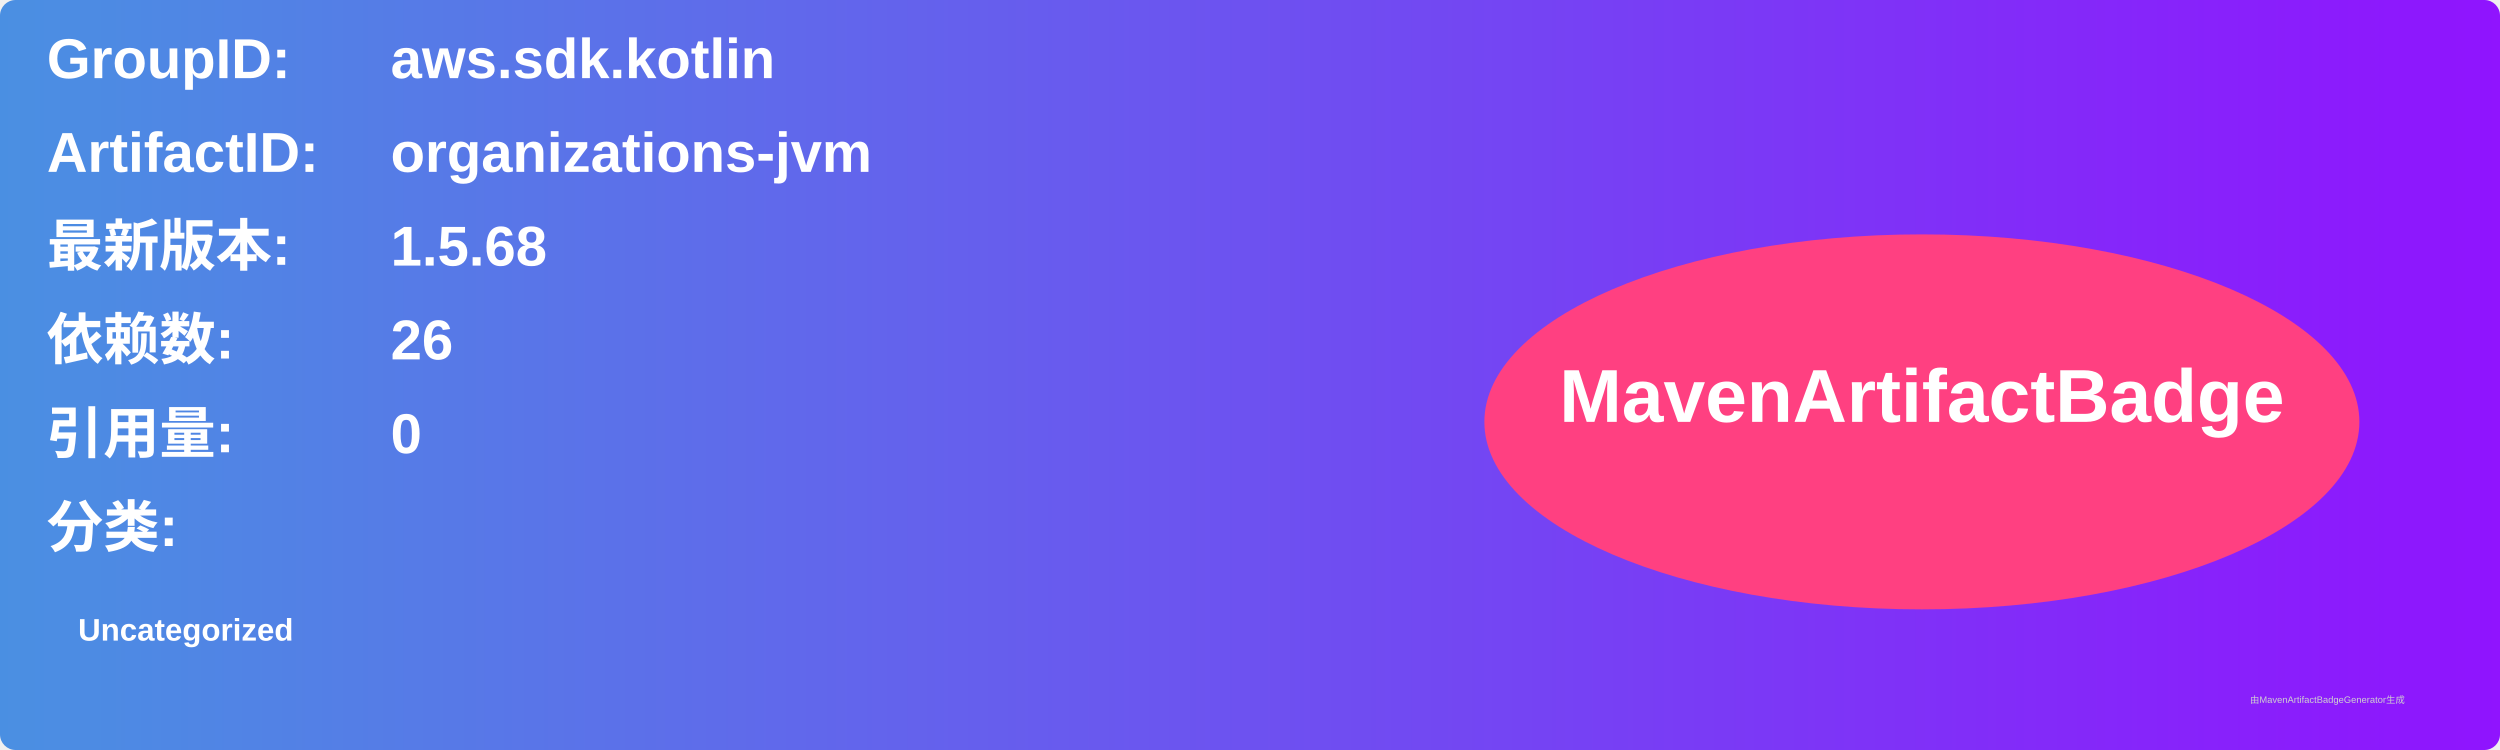
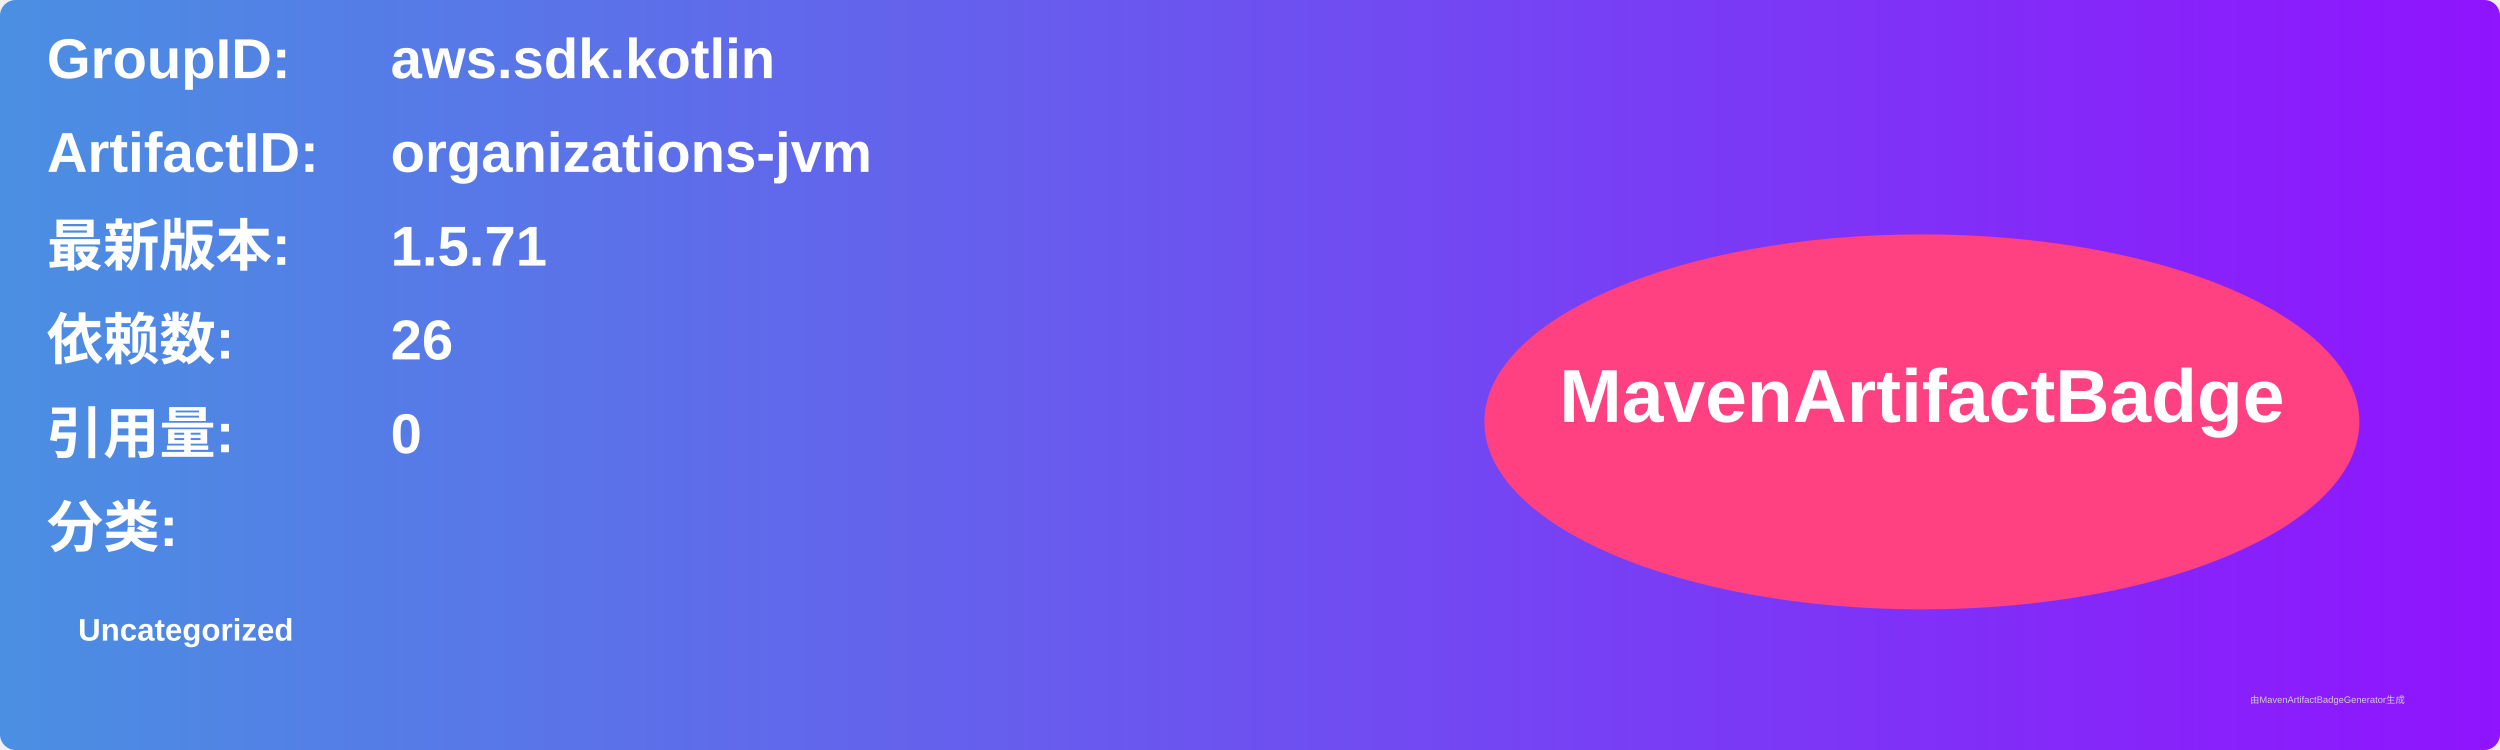
<svg xmlns="http://www.w3.org/2000/svg" width="800" height="240" viewBox="0 0 800 240">
  <linearGradient id="grad" x1="0%" y1="0%" x2="100%" y2="0%">
    <stop offset="0%" stop-color="#4a90e2" />
    <stop offset="100%" stop-color="#9013fe" />
  </linearGradient>
  <rect width="100%" height="100%" rx="5" ry="5" fill="url(#grad)" />
  <g transform="translate(15, 15)">
    <text x="0" y="10" font-family="Arial" font-size="18" fill="white" font-weight="bold" width="260">GroupID:</text>
    <text x="110" y="10" font-family="Arial" font-size="18" fill="white" font-weight="bold" width="460">aws.sdk.kotlin</text>
    <text x="0" y="40" font-family="Arial" font-size="18" fill="white" font-weight="bold" width="260">ArtifactID:</text>
    <text x="110" y="40" font-family="Arial" font-size="18" fill="white" font-weight="bold" width="460">organizations-jvm</text>
    <text x="0" y="70" font-family="Arial" font-size="18" fill="white" font-weight="bold">最新版本:</text>
    <text x="110" y="70" font-family="Arial" font-size="18" fill="white" font-weight="bold">
-       <tspan font-weight="bold">1.5.68</tspan>
+       <tspan font-weight="bold">1.5.71</tspan>
    </text>
    <text x="0" y="100" font-family="Arial" font-size="18" fill="white" font-weight="bold">依赖数: </text>
    <text x="110" y="100" font-family="Arial" font-size="18" fill="white">
      <tspan font-weight="bold">26</tspan>
    </text>
    <text x="0" y="130" font-family="Arial" font-size="18" fill="white" font-weight="bold">引用量: </text>
    <text x="110" y="130" font-family="Arial" font-size="18" fill="white">
      <tspan font-weight="bold">0</tspan>
    </text>
    <text x="0" y="160" font-family="Arial" font-size="18" fill="white" font-weight="bold">分类:</text>
    <text x="10" y="190" font-family="Arial" font-size="10" fill="white">
      <tspan font-weight="bold">Uncategorized</tspan>
    </text>
    <ellipse cx="600" cy="120" rx="140" ry="60" fill="#ff4081" />
    <text x="600" y="120" text-anchor="middle" font-family="Arial" font-size="24" fill="white" font-weight="bold">MavenArtifactBadge</text>
  </g>
  <text x="720" y="225" font-family="Arial" font-size="3" fill="#d0d0d0">由MavenArtifactBadgeGenerator生成</text>
</svg>
